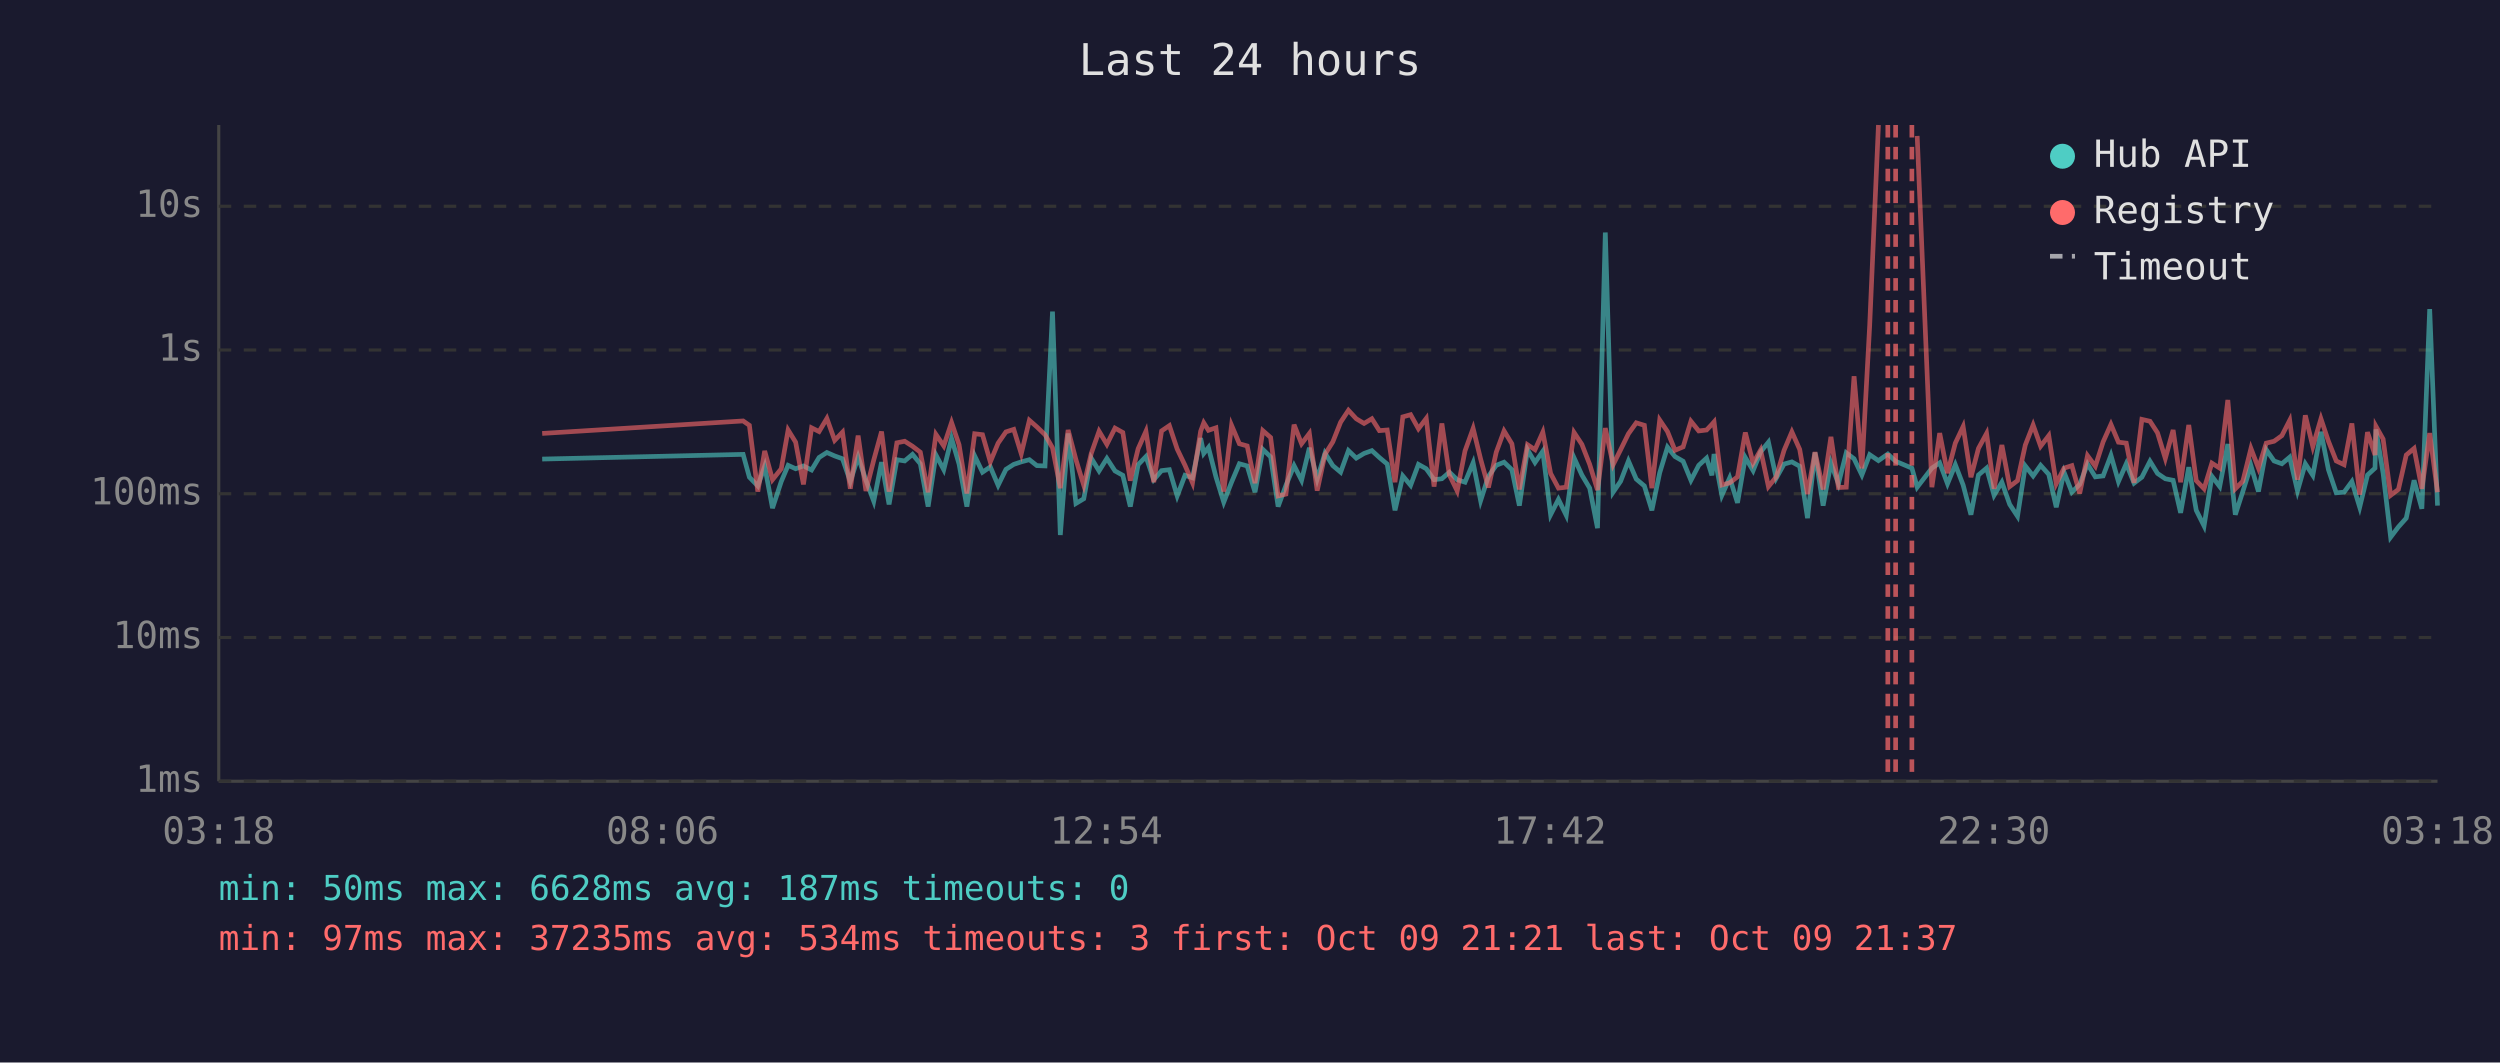
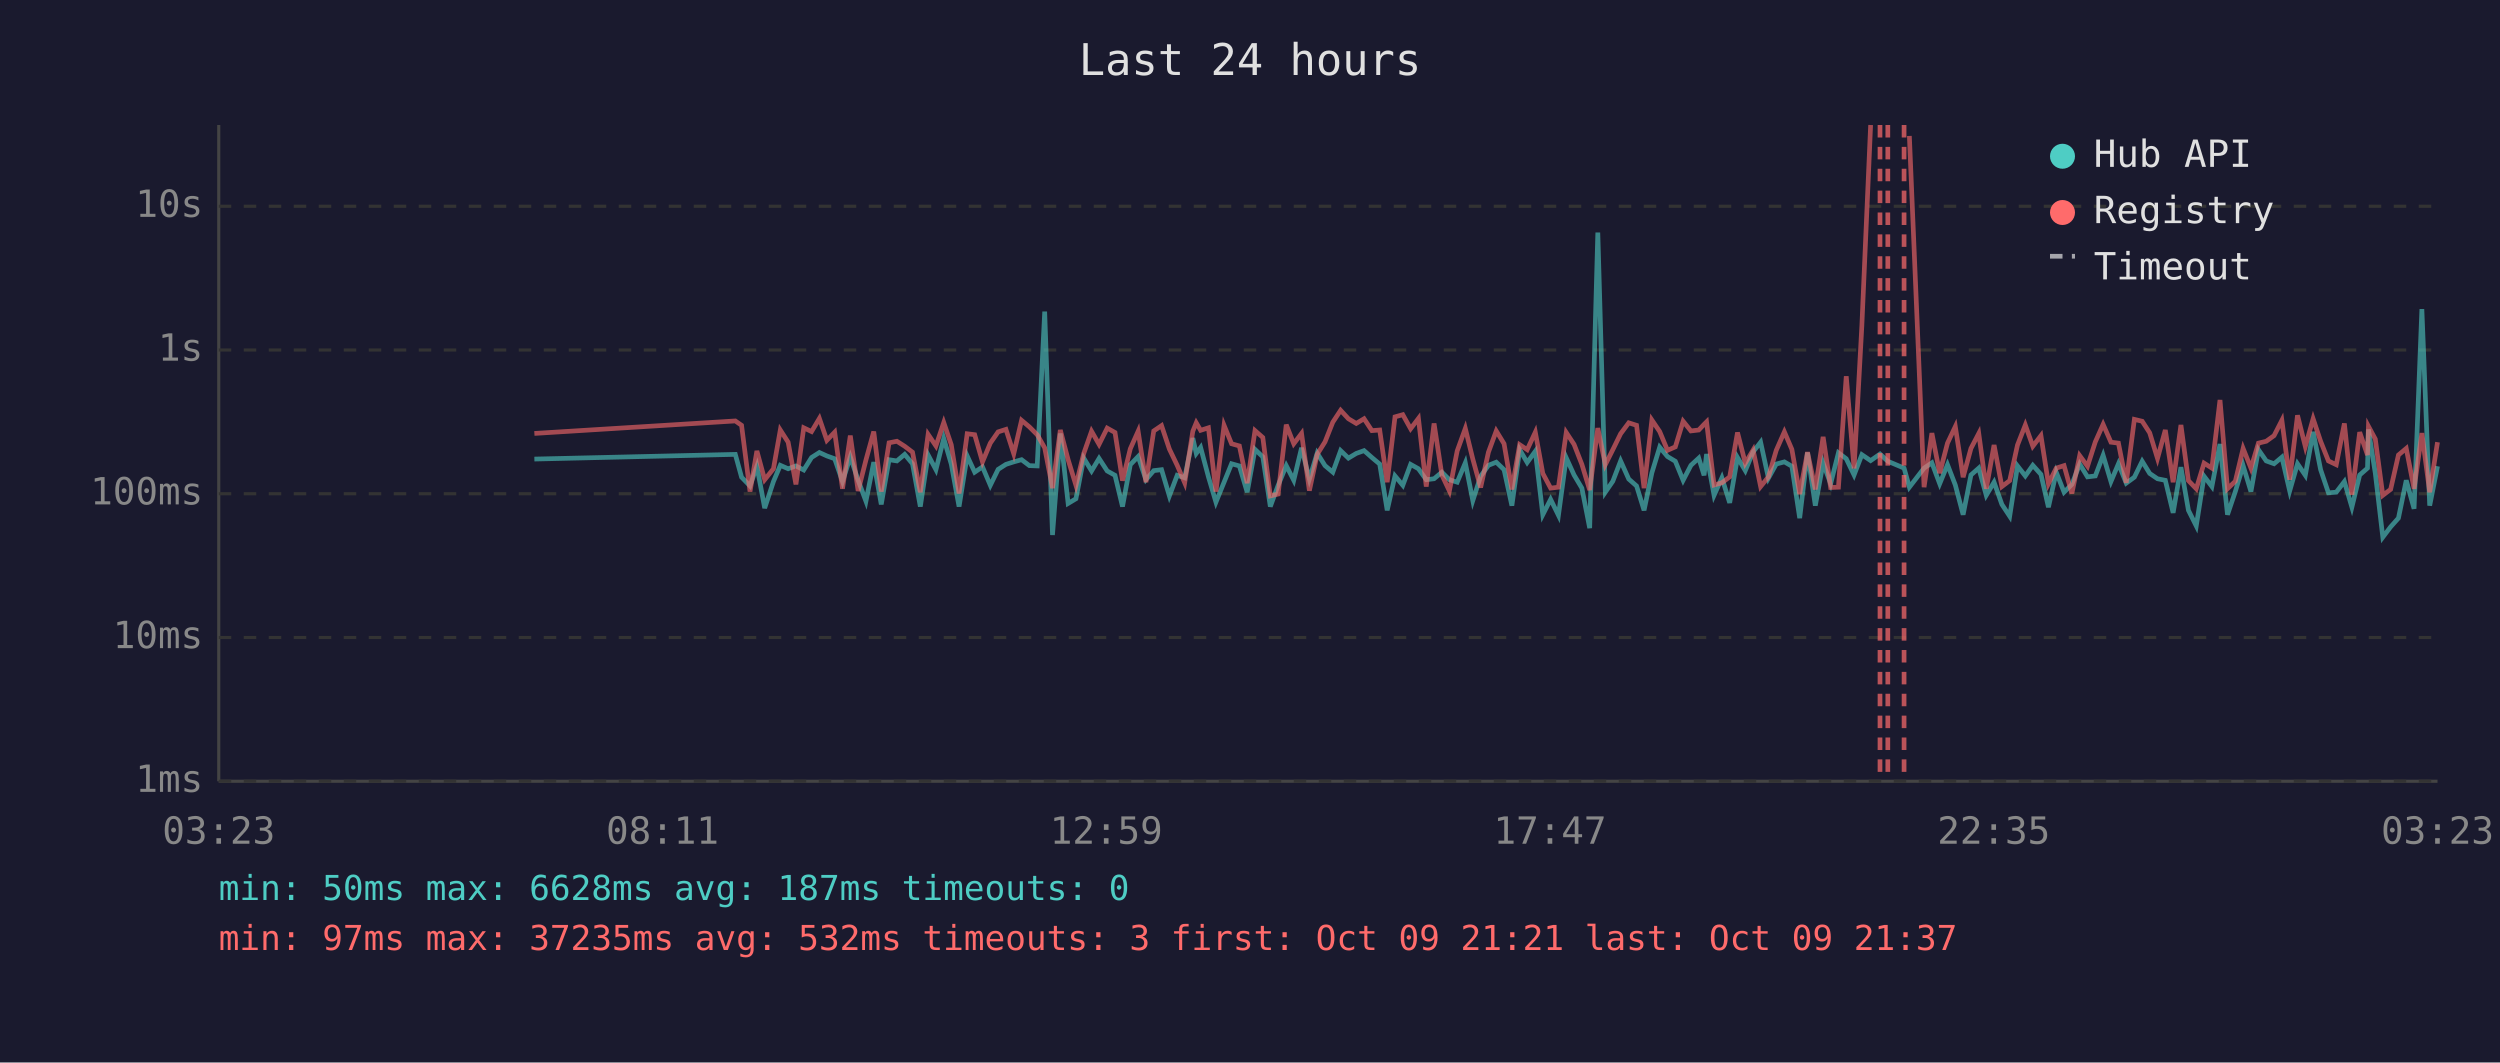
<svg xmlns="http://www.w3.org/2000/svg" viewBox="0 0 800 340" font-family="monospace" font-size="12">
  <rect width="800" height="340" fill="#1a1a2e" />
  <text x="400" y="24" fill="#e0e0e0" font-size="14" text-anchor="middle">Last 24 hours</text>
  <line x1="70" y1="40" x2="70" y2="250" stroke="#444" stroke-width="1" />
  <line x1="70" y1="250" x2="780" y2="250" stroke="#444" stroke-width="1" />
  <line x1="70" y1="250" x2="780" y2="250" stroke="#333" stroke-width="1" stroke-dasharray="4" />
  <text x="65" y="250" fill="#888" text-anchor="end" dominant-baseline="middle">1ms</text>
  <line x1="70" y1="204" x2="780" y2="204" stroke="#333" stroke-width="1" stroke-dasharray="4" />
  <text x="65" y="204" fill="#888" text-anchor="end" dominant-baseline="middle">10ms</text>
  <line x1="70" y1="158" x2="780" y2="158" stroke="#333" stroke-width="1" stroke-dasharray="4" />
  <text x="65" y="158" fill="#888" text-anchor="end" dominant-baseline="middle">100ms</text>
  <line x1="70" y1="112" x2="780" y2="112" stroke="#333" stroke-width="1" stroke-dasharray="4" />
  <text x="65" y="112" fill="#888" text-anchor="end" dominant-baseline="middle">1s</text>
  <line x1="70" y1="66" x2="780" y2="66" stroke="#333" stroke-width="1" stroke-dasharray="4" />
  <text x="65" y="66" fill="#888" text-anchor="end" dominant-baseline="middle">10s</text>
-   <text x="70" y="270" fill="#888" text-anchor="middle">03:18</text>
-   <text x="212" y="270" fill="#888" text-anchor="middle">08:06</text>
-   <text x="354" y="270" fill="#888" text-anchor="middle">12:54</text>
-   <text x="496" y="270" fill="#888" text-anchor="middle">17:42</text>
-   <text x="638" y="270" fill="#888" text-anchor="middle">22:30</text>
-   <text x="780" y="270" fill="#888" text-anchor="middle">03:18</text>
-   <polyline points="173.5,146.9 237.8,145.4 239.8,152.7 242.5,155.5 244.7,149.2 247.2,162.6 250.0,154.1 252.2,148.9 254.6,150.0 257.1,149.1 259.7,150.4 262.1,146.4 264.6,144.8 267.1,145.9 269.6,146.8 272.1,154.1 274.6,146.2 277.1,153.7 279.6,160.4 282.1,147.9 284.5,161.4 287.0,147.1 289.5,147.5 292.0,145.4 294.5,148.4 297.0,162.1 299.5,145.6 302.0,150.3 304.5,140.3 306.9,148.5 309.4,162.1 311.9,145.9 314.4,151.1 316.9,149.4 319.4,155.3 321.9,150.2 324.4,148.6 326.8,147.8 329.4,147.1 331.8,149.0 334.4,149.1 336.8,99.7 339.3,171.2 341.8,138.7 344.3,161.1 346.8,159.6 349.2,146.6 351.7,150.7 354.2,146.7 356.8,150.7 359.3,152.1 361.7,162.1 364.2,148.7 366.7,146.1 369.2,153.5 371.7,150.6 374.2,150.3 376.7,158.7 379.2,152.1 381.6,152.9 384.2,140.2 385.2,145.1 386.7,143.2 389.1,152.6 391.6,160.7 394.1,154.3 396.6,148.4 399.1,149.1 401.6,157.5 404.1,143.8 406.6,146.2 409.0,162.1 411.5,155.3 414.1,149.0 416.5,153.7 419.0,143.3 421.5,153.3 424.0,145.0 426.5,149.0 429.0,151.1 431.5,144.2 434.0,146.6 436.5,145.1 439.0,144.2 441.4,146.4 443.9,148.5 446.4,163.3 448.9,152.3 451.4,155.3 453.9,148.6 456.4,150.0 458.9,153.5 461.4,153.2 463.8,151.1 466.3,153.5 468.8,154.3 471.4,148.1 473.8,160.2 476.3,152.4 478.8,148.9 481.3,147.9 483.8,150.3 486.2,161.8 488.8,143.9 491.2,148.0 493.7,144.4 496.2,164.7 498.7,159.8 501.2,164.9 503.7,146.5 506.2,152.0 508.7,156.2 511.2,169.0 513.7,74.4 516.2,157.5 518.6,154.0 521.1,147.5 523.6,153.3 526.2,155.5 528.6,163.3 531.1,151.3 533.6,143.1 536.0,146.1 538.6,147.6 541.1,153.7 543.6,148.9 546.1,146.6 547.8,152.1 548.5,145.3 551.0,158.5 553.5,152.9 556.0,160.9 558.5,146.4 561.0,150.6 563.4,144.6 565.9,141.5 568.4,153.0 570.9,148.5 573.4,147.8 575.9,149.2 578.4,165.8 580.8,144.8 583.4,161.8 585.9,148.2 588.3,154.8 590.8,144.9 593.3,146.8 595.8,152.0 598.3,145.5 601.1,147.4 604.1,145.3 606.6,147.6 611.8,149.8 613.5,155.9 618.2,149.8 620.7,148.1 623.2,154.8 625.7,148.7 628.2,155.2 630.7,164.7 633.1,152.0 635.7,149.8 638.1,158.5 640.6,154.3 643.1,161.4 645.6,165.2 648.1,149.1 650.6,152.3 653.0,148.9 655.6,151.8 658.0,162.3 660.5,151.1 663.0,157.5 665.5,155.0 668.0,148.5 670.5,152.6 673.0,152.3 675.5,145.7 677.9,154.1 680.4,148.4 682.9,154.6 685.4,152.7 688.0,147.6 690.4,151.5 692.9,153.2 695.4,153.7 697.8,164.1 700.4,149.5 702.8,163.3 705.3,168.3 707.8,152.4 710.3,155.7 712.9,142.1 715.3,164.7 717.7,157.3 720.3,149.0 722.7,157.3 725.2,143.9 727.7,147.5 730.2,148.4 732.7,146.3 735.2,157.1 737.7,148.4 740.1,152.1 742.7,138.2 745.1,150.3 747.6,157.7 750.1,157.5 752.6,154.1 755.1,162.3 757.6,152.0 760.0,149.8 760.3,137.4 762.6,151.5 765.0,171.9 767.5,168.6 770.0,165.8 772.5,153.7 775.0,162.8 777.5,98.9 780.0,161.8" fill="none" stroke="#4ecdc4" stroke-width="1.5" opacity="0.6" />
-   <polyline points="173.5,138.7 237.8,134.7 239.8,136.1 242.5,157.3 244.7,144.3 247.2,153.5 250.0,150.0 252.2,137.6 254.6,141.5 257.1,155.0 259.7,136.9 262.1,138.1 264.6,133.9 267.1,140.9 269.6,138.3 272.1,156.4 274.6,139.4 277.1,157.1 279.6,147.2 282.1,138.1 284.5,157.3 287.0,141.7 289.5,141.2 292.0,142.8 294.5,144.7 297.0,157.5 299.5,139.0 302.0,142.7 304.5,135.2 306.9,142.3 309.4,157.9 311.9,138.8 314.4,139.1 316.9,147.8 319.4,141.8 321.9,138.2 324.4,137.4 326.8,145.2 329.4,134.5 331.8,136.6 334.4,139.1 336.8,143.3 339.3,156.2 341.8,137.6 344.3,147.1 346.8,155.3 349.2,145.1 351.7,138.0 354.2,142.2 356.8,137.0 359.3,138.4 361.7,153.8 364.2,143.6 366.7,138.0 369.2,154.3 371.7,137.9 374.2,136.2 376.7,143.7 379.2,148.9 381.6,154.5 384.2,138.0 385.2,135.3 386.7,137.7 389.1,136.9 391.6,157.3 394.1,136.1 396.6,142.0 399.1,142.7 401.6,154.6 404.1,137.8 406.6,140.0 409.0,158.7 411.5,158.1 414.1,135.9 416.5,142.0 419.0,138.7 421.5,157.0 424.0,145.4 426.5,141.4 429.0,135.1 431.5,131.3 434.0,134.0 436.5,135.5 439.0,134.0 441.4,137.8 443.9,137.6 446.4,154.3 448.9,133.4 451.4,132.7 453.9,137.2 456.4,133.9 458.9,155.7 461.4,135.5 463.8,152.0 466.3,157.1 468.8,144.3 471.4,137.1 473.8,146.9 476.3,156.0 478.8,144.7 481.3,137.9 483.8,142.0 486.2,156.6 488.8,142.3 491.2,143.9 493.7,138.3 496.2,151.5 498.7,156.2 501.2,155.9 503.7,138.4 506.2,142.2 508.7,148.6 511.2,156.8 513.7,137.0 516.2,148.7 518.6,143.9 521.1,138.8 523.6,135.3 526.2,136.1 528.6,156.2 531.1,134.4 533.6,138.1 536.0,144.1 538.6,143.0 541.1,134.8 543.6,137.9 546.1,137.6 547.8,135.8 548.5,135.0 551.0,155.2 553.5,154.5 556.0,152.6 558.5,138.4 561.0,148.2 563.4,144.0 565.9,155.7 568.4,152.6 570.9,144.1 573.4,138.2 575.9,143.8 578.4,158.1 580.8,144.7 583.4,156.6 585.9,139.8 588.3,156.0 590.8,155.9 593.3,120.4 595.8,149.9 598.3,104.1 601.1,40.0" fill="none" stroke="#ff6b6b" stroke-width="1.5" opacity="0.6" />
-   <polyline points="613.5,43.5 618.2,155.9 620.7,138.6 623.2,151.4 625.7,141.8 628.2,136.5 630.7,152.7 633.1,143.5 635.7,138.7 638.1,156.4 640.6,142.4 643.1,155.7 645.6,153.8 648.1,142.4 650.6,136.0 653.0,142.8 655.6,139.4 658.0,154.8 660.5,149.8 663.0,149.0 665.5,157.9 668.0,145.8 670.5,149.2 673.0,141.4 675.5,135.8 677.9,141.5 680.4,141.8 682.9,154.5 685.4,134.2 688.0,134.8 690.4,138.5 692.9,146.7 695.4,137.6 697.8,154.3 700.4,136.0 702.8,153.8 705.3,156.4 707.8,148.2 710.3,149.8 712.9,128.0 715.3,156.4 717.7,154.0 720.3,143.5 722.7,149.8 725.2,141.8 727.7,141.2 730.2,139.4 732.7,134.5 735.2,153.5 737.7,132.9 740.1,142.9 742.7,134.0 745.1,141.2 747.6,147.5 750.1,148.7 752.6,135.5 755.1,158.3 757.6,138.3 760.0,145.6 760.3,136.4 762.6,140.5 765.0,158.5 767.5,156.6 770.0,145.6 772.5,143.5 775.0,156.4 777.5,138.6 780.0,157.5" fill="none" stroke="#ff6b6b" stroke-width="1.5" opacity="0.6" />
+   <text x="70" y="270" fill="#888" text-anchor="middle">03:23</text>
+   <text x="212" y="270" fill="#888" text-anchor="middle">08:11</text>
+   <text x="354" y="270" fill="#888" text-anchor="middle">12:59</text>
+   <text x="496" y="270" fill="#888" text-anchor="middle">17:47</text>
+   <text x="638" y="270" fill="#888" text-anchor="middle">22:35</text>
+   <text x="780" y="270" fill="#888" text-anchor="middle">03:23</text>
+   <polyline points="171.0,146.9 235.3,145.4 237.3,152.7 240.0,155.5 242.2,149.2 244.7,162.6 247.5,154.1 249.7,148.9 252.2,150.0 254.7,149.1 257.2,150.4 259.7,146.4 262.2,144.8 264.6,145.9 267.1,146.8 269.6,154.1 272.1,146.2 274.6,153.7 277.1,160.4 279.6,147.9 282.0,161.4 284.5,147.1 287.0,147.5 289.5,145.4 292.0,148.4 294.5,162.1 297.0,145.6 299.5,150.3 302.0,140.3 304.4,148.5 306.9,162.1 309.5,145.9 311.9,151.1 314.4,149.4 316.9,155.3 319.4,150.2 321.9,148.6 324.4,147.8 326.9,147.1 329.4,149.0 331.9,149.1 334.3,99.7 336.8,171.2 339.3,138.7 341.8,161.1 344.3,159.6 346.8,146.6 349.3,150.7 351.7,146.7 354.3,150.7 356.8,152.1 359.2,162.1 361.7,148.7 364.2,146.1 366.7,153.5 369.2,150.6 371.7,150.3 374.2,158.7 376.7,152.1 379.1,152.9 381.7,140.2 382.8,145.1 384.2,143.2 386.7,152.6 389.1,160.7 391.7,154.3 394.1,148.4 396.6,149.1 399.1,157.5 401.6,143.8 404.1,146.2 406.5,162.1 409.0,155.3 411.6,149.0 414.0,153.7 416.5,143.3 419.0,153.3 421.5,145.0 424.0,149.0 426.5,151.1 429.0,144.2 431.5,146.6 434.0,145.1 436.5,144.2 439.0,146.4 441.5,148.5 443.9,163.3 446.4,152.3 448.9,155.3 451.4,148.6 453.9,150.0 456.4,153.5 458.9,153.2 461.4,151.1 463.8,153.5 466.3,154.3 468.9,148.1 471.3,160.2 473.8,152.4 476.3,148.9 478.8,147.9 481.3,150.3 483.8,161.8 486.3,143.9 488.7,148.0 491.3,144.4 493.7,164.7 496.2,159.8 498.7,164.9 501.2,146.5 503.7,152.0 506.2,156.2 508.7,169.0 511.3,74.4 513.7,157.5 516.1,154.0 518.6,147.5 521.2,153.3 523.7,155.5 526.1,163.3 528.6,151.3 531.1,143.1 533.6,146.1 536.1,147.6 538.6,153.7 541.1,148.9 543.6,146.6 545.3,152.1 546.1,145.3 548.5,158.5 551.0,152.9 553.5,160.9 556.0,146.4 558.5,150.6 561.0,144.6 563.4,141.5 565.9,153.0 568.4,148.5 571.0,147.8 573.4,149.2 575.9,165.8 578.4,144.8 580.9,161.8 583.4,148.2 585.8,154.8 588.3,144.9 590.8,146.8 593.3,152.0 595.8,145.5 598.6,147.4 601.6,145.3 604.1,147.6 609.3,149.8 611.0,155.9 615.7,149.8 618.2,148.1 620.7,154.8 623.2,148.7 625.7,155.2 628.2,164.7 630.7,152.0 633.2,149.8 635.6,158.5 638.1,154.3 640.6,161.4 643.1,165.2 645.6,149.1 648.1,152.3 650.5,148.9 653.1,151.8 655.5,162.3 658.0,151.1 660.5,157.5 663.0,155.0 665.5,148.5 668.0,152.6 670.5,152.3 673.0,145.7 675.5,154.1 677.9,148.4 680.4,154.6 683.0,152.7 685.5,147.6 687.9,151.5 690.4,153.2 692.9,153.7 695.4,164.1 697.9,149.5 700.3,163.3 702.8,168.3 705.3,152.4 707.8,155.7 710.4,142.1 712.8,164.7 715.3,157.3 717.8,149.0 720.3,157.3 722.7,143.9 725.2,147.5 727.7,148.4 730.2,146.3 732.7,157.1 735.2,148.4 737.7,152.1 740.2,138.2 742.6,150.3 745.1,157.7 747.6,157.5 750.2,154.1 752.6,162.3 755.1,152.0 757.6,149.8 757.9,137.4 760.1,151.5 762.5,171.9 765.0,168.6 767.5,165.8 770.0,153.7 772.5,162.8 775.0,98.9 777.5,161.8 780.0,149.2" fill="none" stroke="#4ecdc4" stroke-width="1.5" opacity="0.6" />
+   <polyline points="171.0,138.7 235.3,134.7 237.3,136.1 240.0,157.3 242.2,144.3 244.7,153.5 247.5,150.0 249.7,137.6 252.2,141.5 254.7,155.0 257.2,136.9 259.7,138.1 262.2,133.9 264.6,140.9 267.1,138.3 269.6,156.4 272.1,139.4 274.6,157.1 277.1,147.2 279.6,138.1 282.0,157.3 284.5,141.7 287.0,141.2 289.5,142.8 292.0,144.7 294.5,157.5 297.0,139.0 299.5,142.7 302.0,135.2 304.4,142.3 306.9,157.9 309.5,138.8 311.9,139.1 314.4,147.8 316.9,141.8 319.4,138.2 321.9,137.4 324.4,145.2 326.9,134.5 329.4,136.6 331.9,139.1 334.3,143.3 336.8,156.2 339.3,137.6 341.8,147.1 344.3,155.3 346.8,145.1 349.3,138.0 351.7,142.2 354.3,137.0 356.8,138.4 359.2,153.8 361.7,143.6 364.2,138.0 366.7,154.3 369.2,137.9 371.7,136.2 374.2,143.7 376.7,148.9 379.1,154.5 381.7,138.0 382.8,135.3 384.2,137.7 386.7,136.9 389.1,157.3 391.7,136.1 394.1,142.0 396.6,142.7 399.1,154.6 401.6,137.8 404.1,140.0 406.5,158.7 409.0,158.1 411.6,135.9 414.0,142.0 416.5,138.7 419.0,157.0 421.5,145.4 424.0,141.4 426.5,135.1 429.0,131.3 431.5,134.0 434.0,135.5 436.5,134.0 439.0,137.8 441.5,137.6 443.9,154.3 446.4,133.4 448.9,132.7 451.4,137.2 453.9,133.9 456.4,155.7 458.9,135.5 461.4,152.0 463.8,157.1 466.3,144.3 468.9,137.1 471.3,146.9 473.8,156.0 476.3,144.7 478.8,137.9 481.3,142.0 483.8,156.6 486.3,142.3 488.7,143.9 491.3,138.3 493.7,151.5 496.2,156.2 498.7,155.9 501.2,138.4 503.7,142.2 506.2,148.6 508.7,156.8 511.3,137.0 513.7,148.7 516.1,143.9 518.6,138.8 521.2,135.3 523.7,136.1 526.1,156.2 528.6,134.4 531.1,138.1 533.6,144.1 536.1,143.0 538.6,134.8 541.1,137.9 543.6,137.6 545.3,135.8 546.1,135.0 548.5,155.2 551.0,154.5 553.5,152.6 556.0,138.4 558.5,148.2 561.0,144.0 563.4,155.7 565.9,152.6 568.4,144.1 571.0,138.2 573.4,143.8 575.9,158.1 578.4,144.7 580.9,156.6 583.4,139.8 585.8,156.0 588.3,155.9 590.8,120.4 593.3,149.9 595.8,104.1 598.6,40.0" fill="none" stroke="#ff6b6b" stroke-width="1.5" opacity="0.6" />
+   <polyline points="611.0,43.5 615.7,155.9 618.2,138.6 620.7,151.4 623.2,141.8 625.7,136.5 628.2,152.7 630.7,143.5 633.2,138.7 635.6,156.4 638.1,142.4 640.6,155.7 643.1,153.8 645.6,142.4 648.1,136.0 650.5,142.8 653.1,139.4 655.5,154.8 658.0,149.8 660.5,149.0 663.0,157.9 665.5,145.8 668.0,149.2 670.5,141.4 673.0,135.8 675.5,141.5 677.9,141.8 680.4,154.5 683.0,134.2 685.5,134.8 687.9,138.5 690.4,146.7 692.9,137.6 695.4,154.3 697.9,136.0 700.3,153.8 702.8,156.4 705.3,148.2 707.8,149.8 710.4,128.0 712.8,156.4 715.3,154.0 717.8,143.5 720.3,149.8 722.7,141.8 725.2,141.2 727.7,139.4 730.2,134.5 732.7,153.5 735.2,132.9 737.7,142.9 740.2,134.0 742.6,141.2 745.1,147.5 747.6,148.7 750.2,135.5 752.6,158.3 755.1,138.3 757.6,145.6 757.9,136.4 760.1,140.5 762.5,158.5 765.0,156.6 767.5,145.6 770.0,143.5 772.5,156.4 775.0,138.6 777.5,157.5 780.0,141.5" fill="none" stroke="#ff6b6b" stroke-width="1.5" opacity="0.6" />
+   <line x1="601.6" y1="40" x2="601.6" y2="250" stroke="#ff6b6b" stroke-width="1.5" stroke-dasharray="4,3" opacity="0.7" />
  <line x1="604.1" y1="40" x2="604.1" y2="250" stroke="#ff6b6b" stroke-width="1.5" stroke-dasharray="4,3" opacity="0.7" />
-   <line x1="606.6" y1="40" x2="606.6" y2="250" stroke="#ff6b6b" stroke-width="1.5" stroke-dasharray="4,3" opacity="0.7" />
-   <line x1="611.8" y1="40" x2="611.8" y2="250" stroke="#ff6b6b" stroke-width="1.5" stroke-dasharray="4,3" opacity="0.7" />
+   <line x1="609.3" y1="40" x2="609.3" y2="250" stroke="#ff6b6b" stroke-width="1.5" stroke-dasharray="4,3" opacity="0.7" />
  <circle cx="660" cy="50" r="4" fill="#4ecdc4" />
  <text x="670" y="50" fill="#e0e0e0" dominant-baseline="middle">Hub API</text>
  <circle cx="660" cy="68" r="4" fill="#ff6b6b" />
  <text x="670" y="68" fill="#e0e0e0" dominant-baseline="middle">Registry</text>
  <line x1="656" y1="82" x2="664" y2="82" stroke="#e0e0e0" stroke-width="1.5" stroke-dasharray="4,3" opacity="0.7" />
  <text x="670" y="86" fill="#e0e0e0" dominant-baseline="middle">Timeout</text>
  <text x="70" y="288" fill="#4ecdc4" font-size="11">min: 50ms  max: 6628ms  avg: 187ms  timeouts: 0</text>
-   <text x="70" y="304" fill="#ff6b6b" font-size="11">min: 97ms  max: 37235ms  avg: 534ms  timeouts: 3  first: Oct 09 21:21  last: Oct 09 21:37</text>
+   <text x="70" y="304" fill="#ff6b6b" font-size="11">min: 97ms  max: 37235ms  avg: 532ms  timeouts: 3  first: Oct 09 21:21  last: Oct 09 21:37</text>
</svg>
